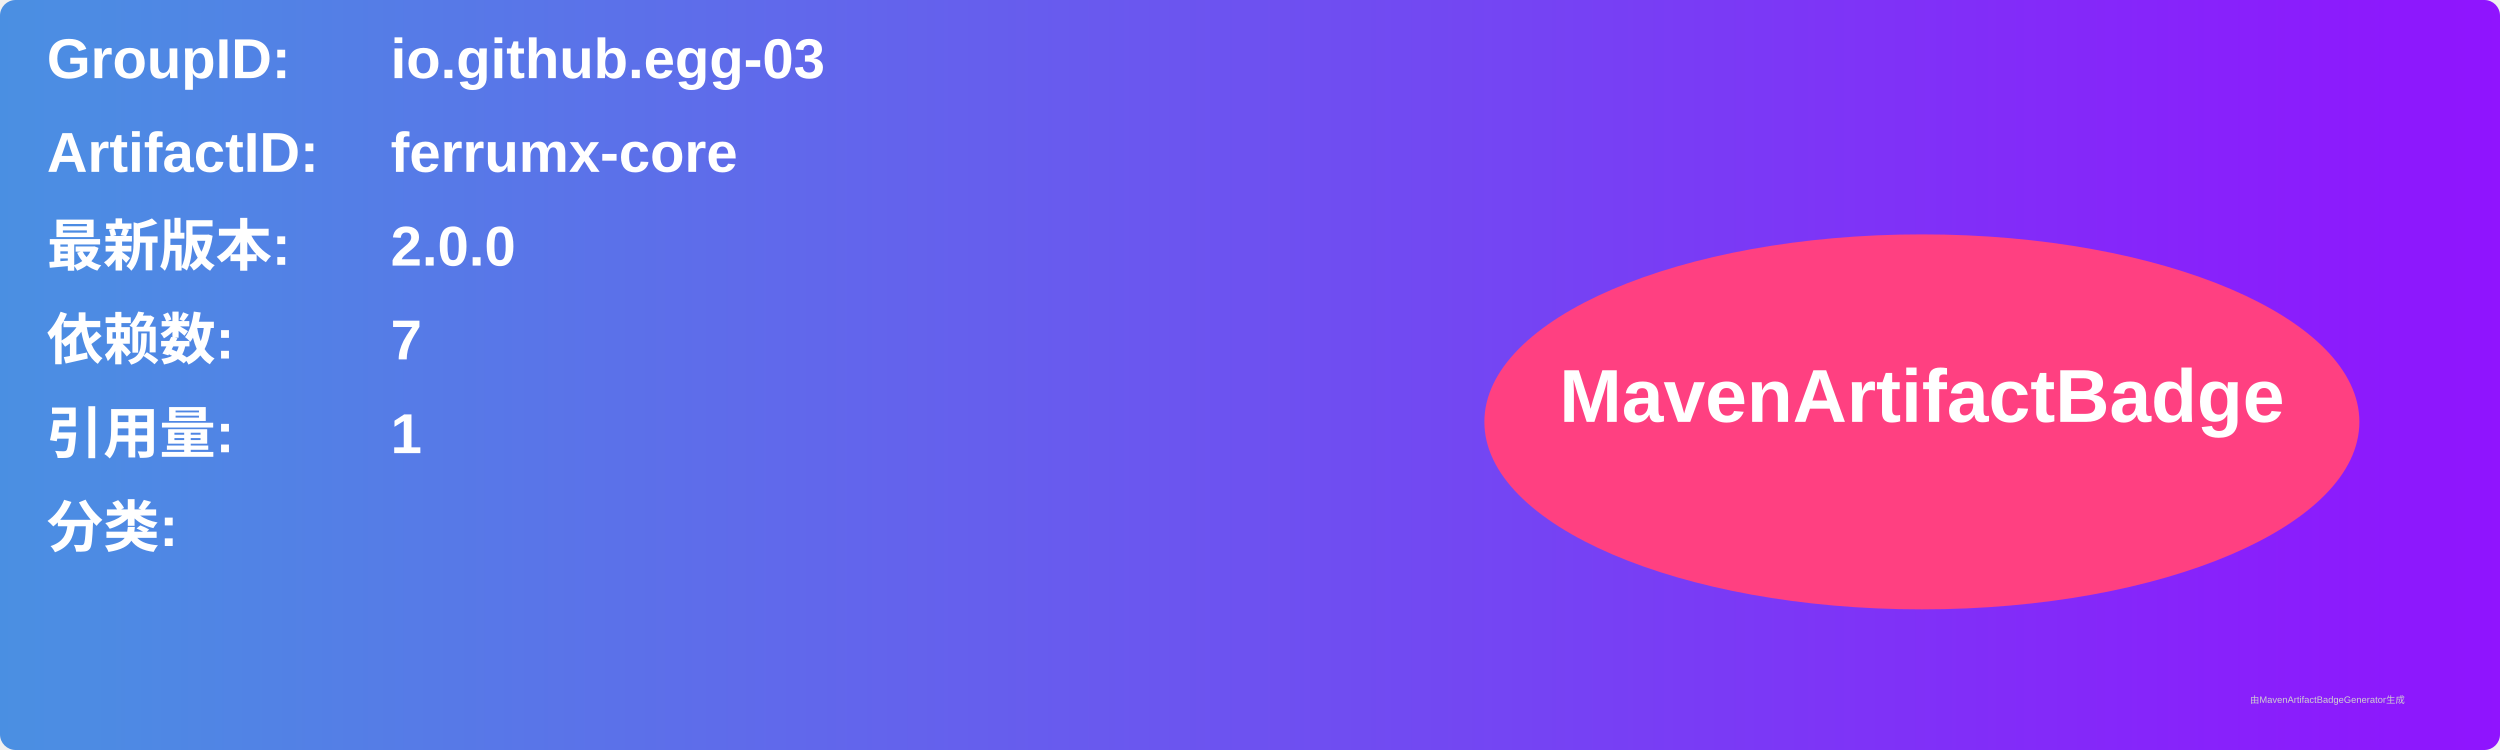
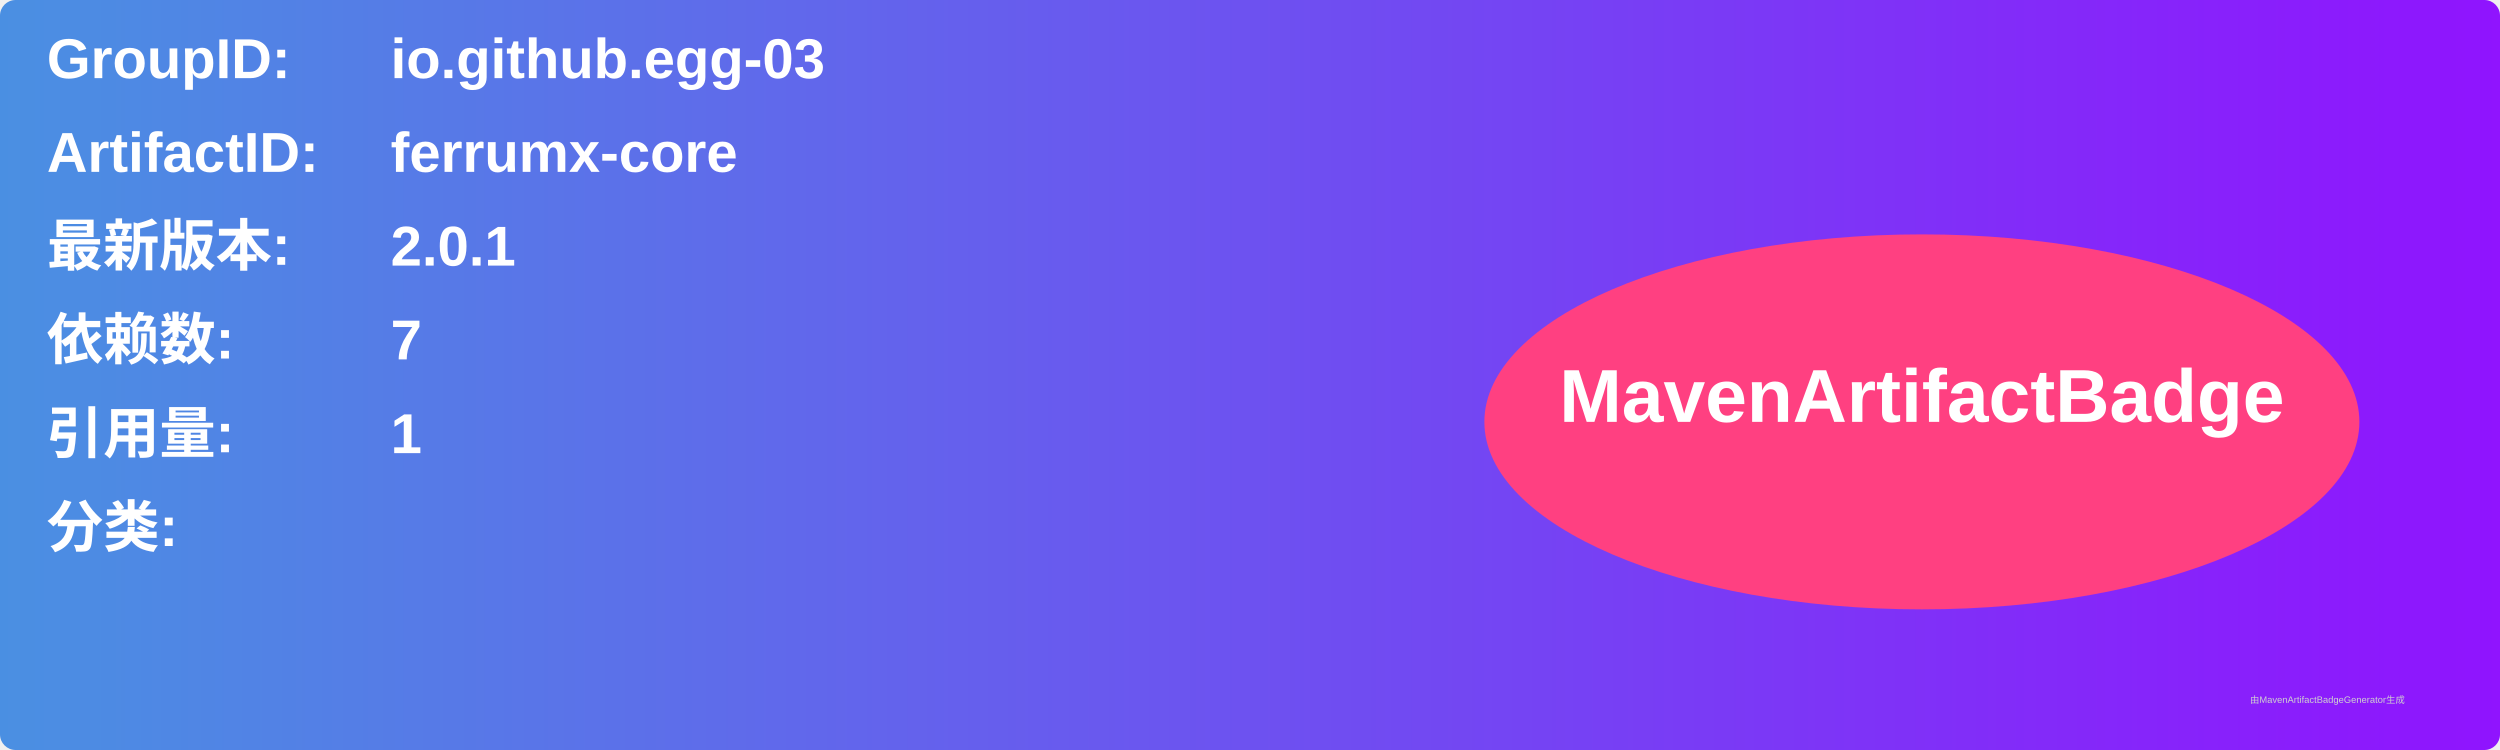
<svg xmlns="http://www.w3.org/2000/svg" width="800" height="240" viewBox="0 0 800 240">
  <linearGradient id="grad" x1="0%" y1="0%" x2="100%" y2="0%">
    <stop offset="0%" stop-color="#4a90e2" />
    <stop offset="100%" stop-color="#9013fe" />
  </linearGradient>
  <rect width="100%" height="100%" rx="5" ry="5" fill="url(#grad)" />
  <g transform="translate(15, 15)">
    <text x="0" y="10" font-family="Arial" font-size="18" fill="white" font-weight="bold" width="260">GroupID:</text>
    <text x="110" y="10" font-family="Arial" font-size="18" fill="white" font-weight="bold" width="460">io.github.egg-03</text>
    <text x="0" y="40" font-family="Arial" font-size="18" fill="white" font-weight="bold" width="260">ArtifactID:</text>
    <text x="110" y="40" font-family="Arial" font-size="18" fill="white" font-weight="bold" width="460">ferrumx-core</text>
    <text x="0" y="70" font-family="Arial" font-size="18" fill="white" font-weight="bold">最新版本:</text>
    <text x="110" y="70" font-family="Arial" font-size="18" fill="white" font-weight="bold">
-       <tspan font-weight="bold">2.0.0</tspan>
+       <tspan font-weight="bold">2.0.1</tspan>
    </text>
    <text x="0" y="100" font-family="Arial" font-size="18" fill="white" font-weight="bold">依赖数: </text>
    <text x="110" y="100" font-family="Arial" font-size="18" fill="white">
      <tspan font-weight="bold">7</tspan>
    </text>
    <text x="0" y="130" font-family="Arial" font-size="18" fill="white" font-weight="bold">引用量: </text>
    <text x="110" y="130" font-family="Arial" font-size="18" fill="white">
      <tspan font-weight="bold">1</tspan>
    </text>
    <text x="0" y="160" font-family="Arial" font-size="18" fill="white" font-weight="bold">分类:</text>
    <text x="10" y="190" font-family="Arial" font-size="10" fill="white">
      <tspan font-weight="bold" />
    </text>
    <ellipse cx="600" cy="120" rx="140" ry="60" fill="#ff4081" />
    <text x="600" y="120" text-anchor="middle" font-family="Arial" font-size="24" fill="white" font-weight="bold">MavenArtifactBadge</text>
  </g>
  <text x="720" y="225" font-family="Arial" font-size="3" fill="#d0d0d0">由MavenArtifactBadgeGenerator生成</text>
</svg>
